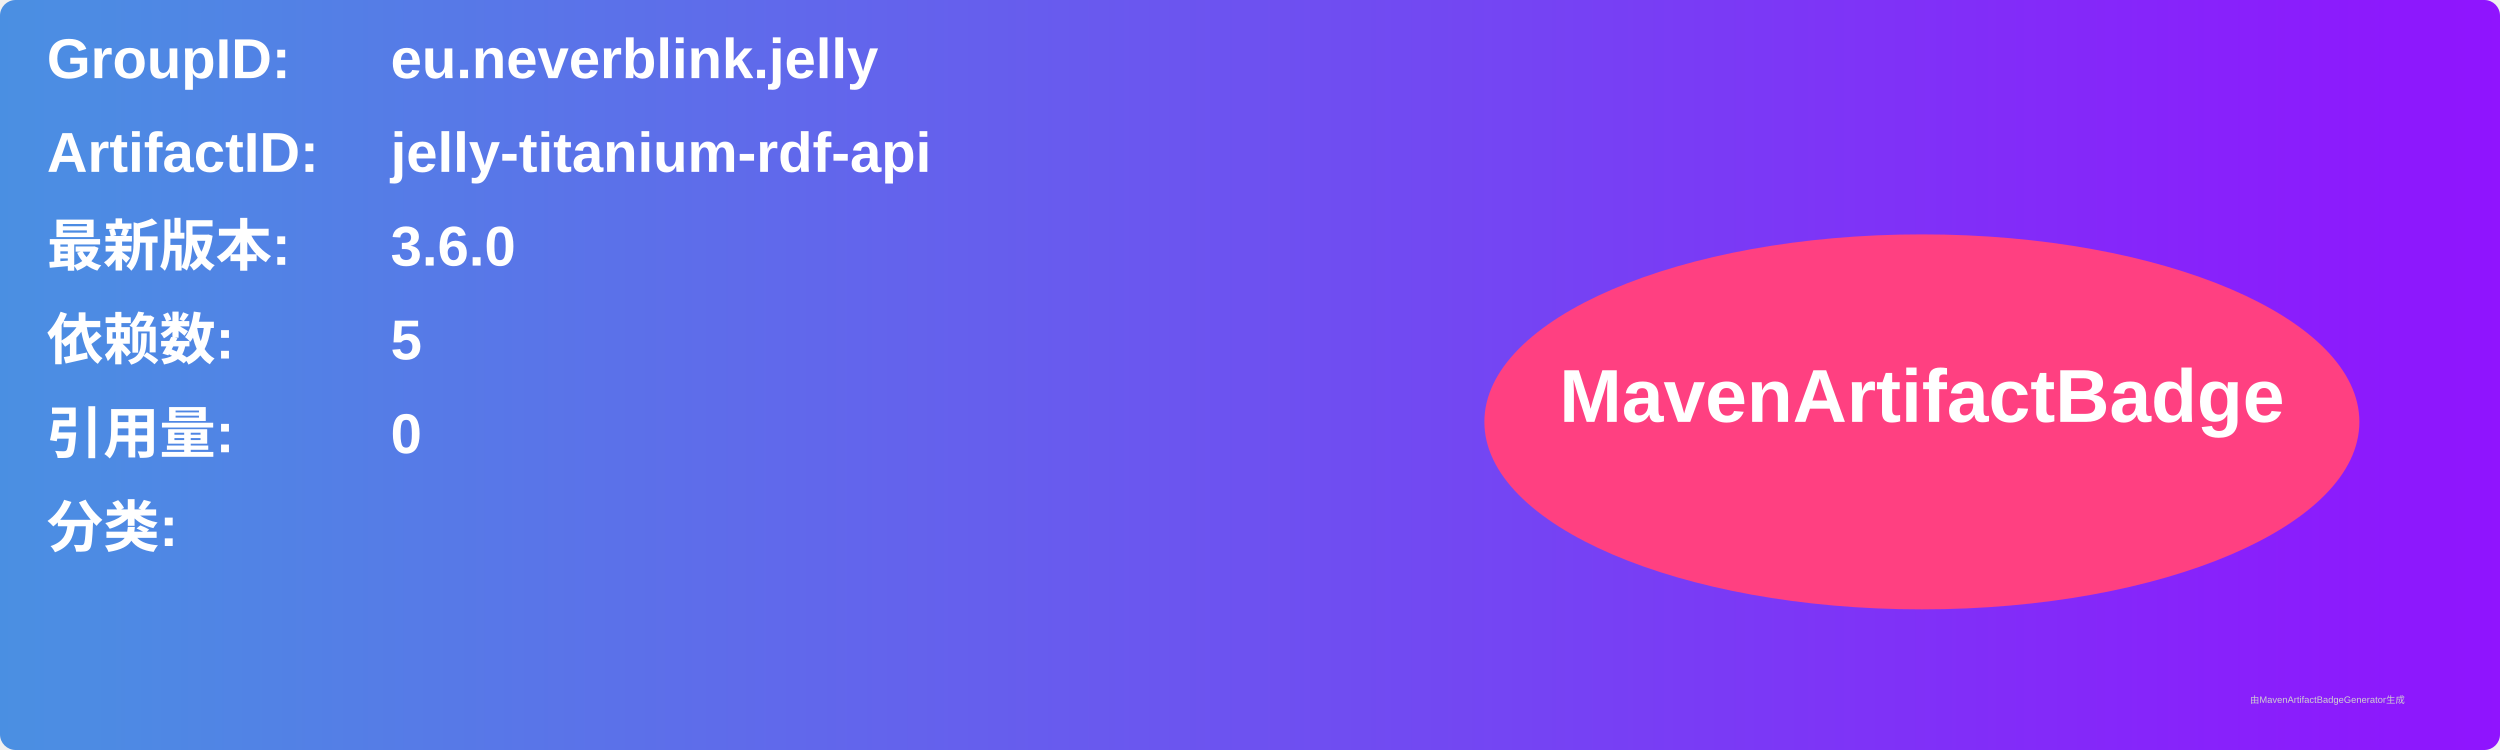
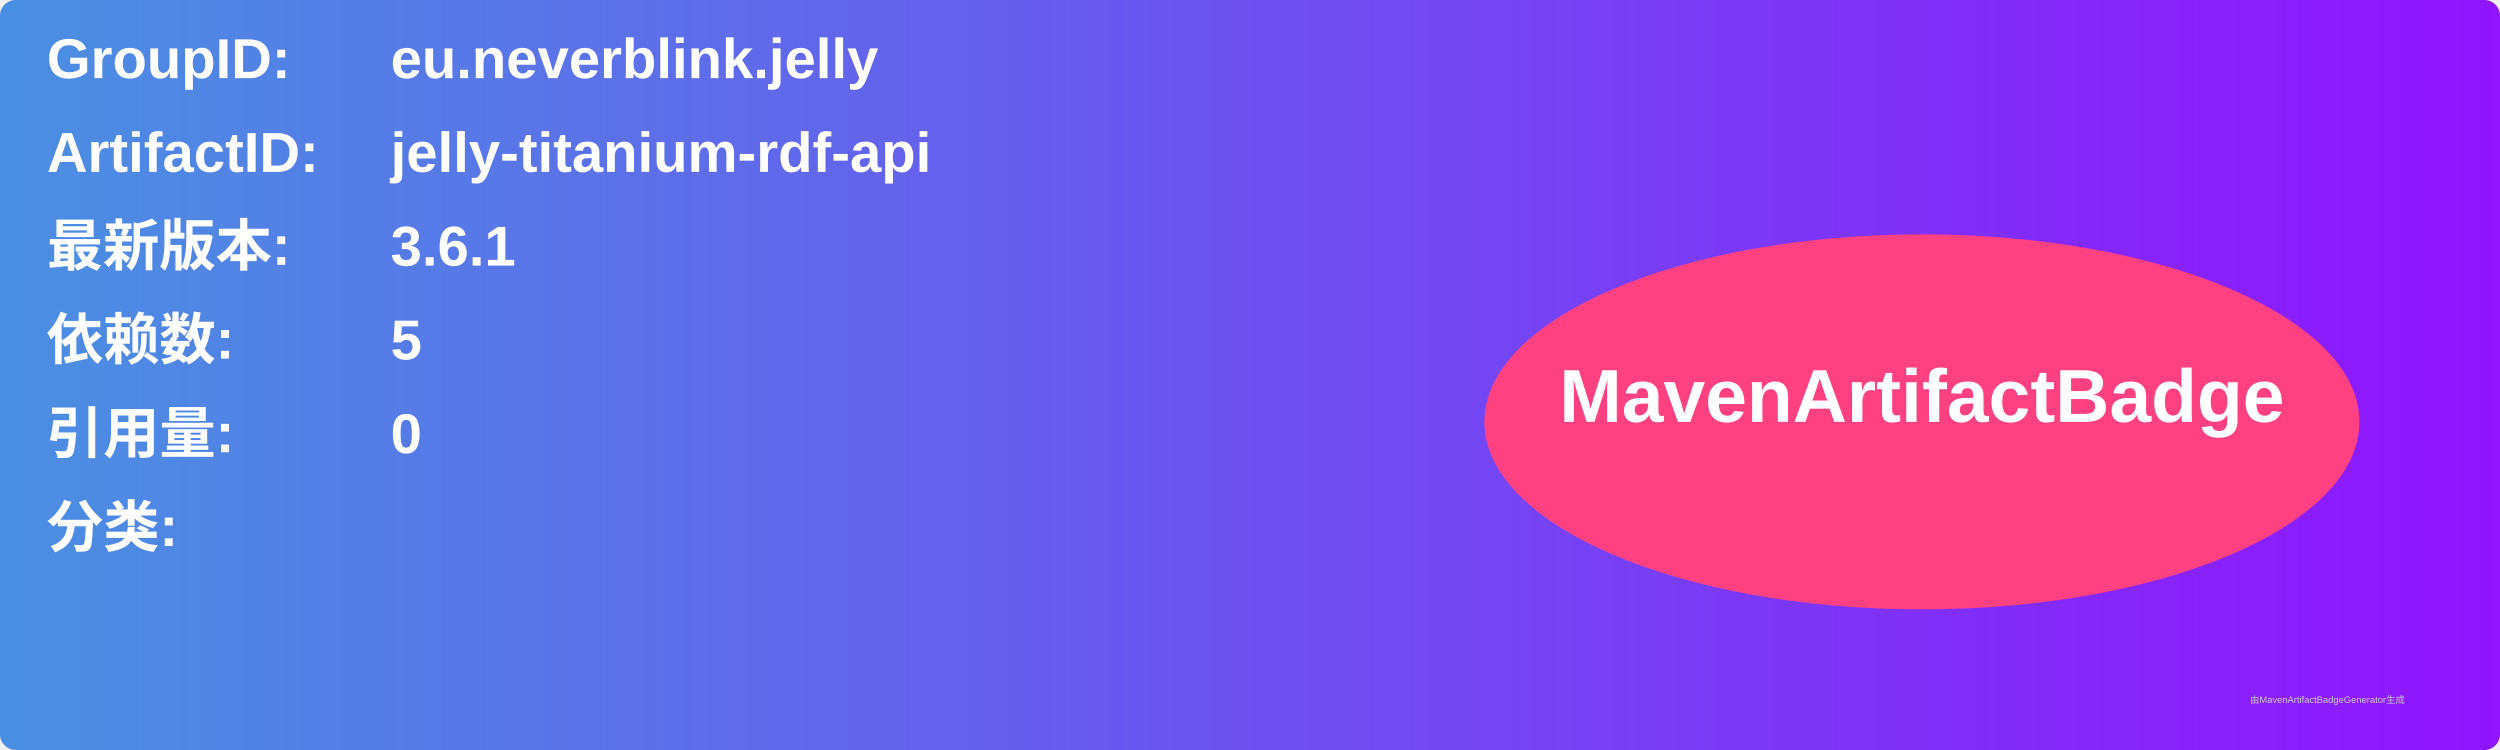
<svg xmlns="http://www.w3.org/2000/svg" width="800" height="240" viewBox="0 0 800 240">
  <linearGradient id="grad" x1="0%" y1="0%" x2="100%" y2="0%">
    <stop offset="0%" stop-color="#4a90e2" />
    <stop offset="100%" stop-color="#9013fe" />
  </linearGradient>
  <rect width="100%" height="100%" rx="5" ry="5" fill="url(#grad)" />
  <g transform="translate(15, 15)">
    <text x="0" y="10" font-family="Arial" font-size="18" fill="white" font-weight="bold" width="260">GroupID:</text>
    <text x="110" y="10" font-family="Arial" font-size="18" fill="white" font-weight="bold" width="460">eu.neverblink.jelly</text>
    <text x="0" y="40" font-family="Arial" font-size="18" fill="white" font-weight="bold" width="260">ArtifactID:</text>
    <text x="110" y="40" font-family="Arial" font-size="18" fill="white" font-weight="bold" width="460">jelly-titanium-rdf-api</text>
    <text x="0" y="70" font-family="Arial" font-size="18" fill="white" font-weight="bold">最新版本:</text>
    <text x="110" y="70" font-family="Arial" font-size="18" fill="white" font-weight="bold">
-       <tspan font-weight="bold">3.6.0</tspan>
+       <tspan font-weight="bold">3.6.1</tspan>
    </text>
    <text x="0" y="100" font-family="Arial" font-size="18" fill="white" font-weight="bold">依赖数: </text>
    <text x="110" y="100" font-family="Arial" font-size="18" fill="white">
      <tspan font-weight="bold">5</tspan>
    </text>
    <text x="0" y="130" font-family="Arial" font-size="18" fill="white" font-weight="bold">引用量: </text>
    <text x="110" y="130" font-family="Arial" font-size="18" fill="white">
      <tspan font-weight="bold">0</tspan>
    </text>
    <text x="0" y="160" font-family="Arial" font-size="18" fill="white" font-weight="bold">分类:</text>
    <text x="10" y="190" font-family="Arial" font-size="10" fill="white">
      <tspan font-weight="bold" />
    </text>
    <ellipse cx="600" cy="120" rx="140" ry="60" fill="#ff4081" />
    <text x="600" y="120" text-anchor="middle" font-family="Arial" font-size="24" fill="white" font-weight="bold">MavenArtifactBadge</text>
  </g>
  <text x="720" y="225" font-family="Arial" font-size="3" fill="#d0d0d0">由MavenArtifactBadgeGenerator生成</text>
</svg>
